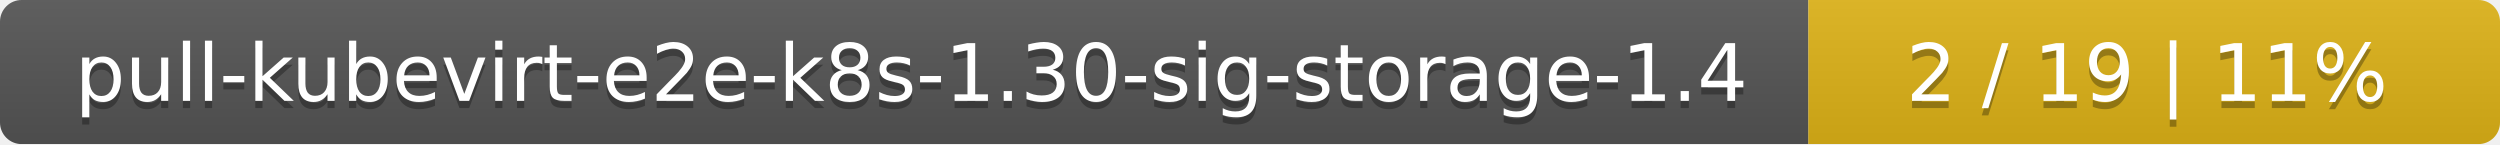
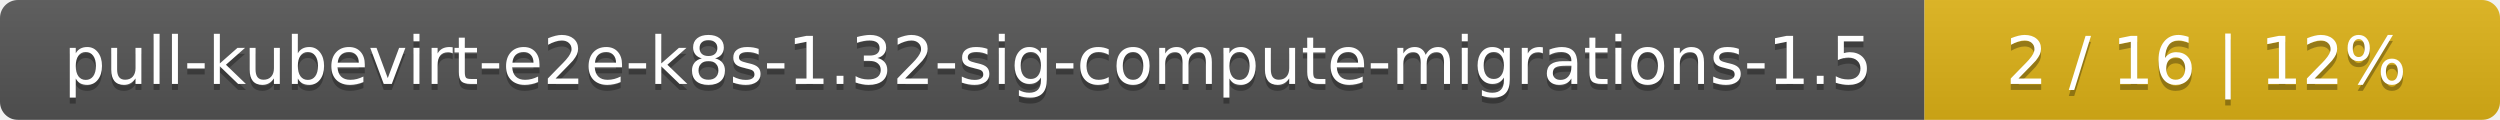
- <svg xmlns="http://www.w3.org/2000/svg" width="347" height="20">
+ <svg xmlns="http://www.w3.org/2000/svg" width="417" height="20">
  <linearGradient id="smooth" x2="0" y2="100%">
    <stop offset="0" stop-color="#bbb" stop-opacity=".1" />
    <stop offset="1" stop-opacity=".1" />
  </linearGradient>
  <mask id="round">
-     <rect width="347" height="20" rx="3" fill="#fff" />
+     <rect width="417" height="20" rx="3" fill="#fff" />
  </mask>
  <g mask="url(#round)">
-     <rect width="251" height="20" fill="#555" />
-     <rect x="251" width="96" height="20" fill="#dfb317" />
-     <rect width="347" height="20" fill="url(#smooth)" />
+     <rect width="321" height="20" fill="#555" />
+     <rect x="321" width="96" height="20" fill="#dfb317" />
+     <rect width="417" height="20" fill="url(#smooth)" />
  </g>
  <g fill="#fff" text-anchor="middle" font-family="DejaVu Sans,Verdana,Geneva,sans-serif" font-size="11">
-     <text x="126.5" y="15" fill="#010101" fill-opacity=".3">pull-kubevirt-e2e-k8s-1.30-sig-storage-1.4</text>
-     <text x="126.5" y="14">pull-kubevirt-e2e-k8s-1.30-sig-storage-1.4</text>
-     <text x="298" y="15" fill="#010101" fill-opacity=".3">2 / 19    |    11%</text>
-     <text x="298" y="14">2 / 19    |    11%</text>
+     <text x="161.5" y="15" fill="#010101" fill-opacity=".3">pull-kubevirt-e2e-k8s-1.32-sig-compute-migrations-1.5</text>
+     <text x="161.5" y="14">pull-kubevirt-e2e-k8s-1.32-sig-compute-migrations-1.5</text>
+     <text x="368" y="15" fill="#010101" fill-opacity=".3">2 / 16    |    12%</text>
+     <text x="368" y="14">2 / 16    |    12%</text>
  </g>
</svg>
